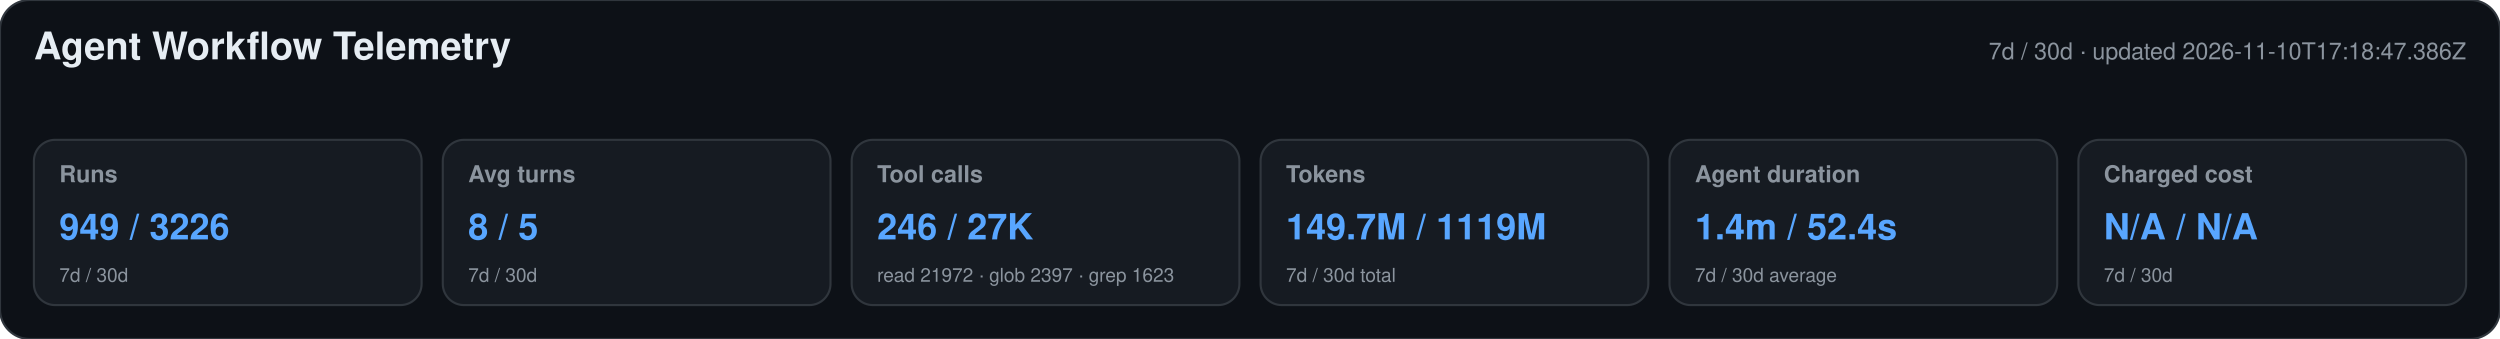
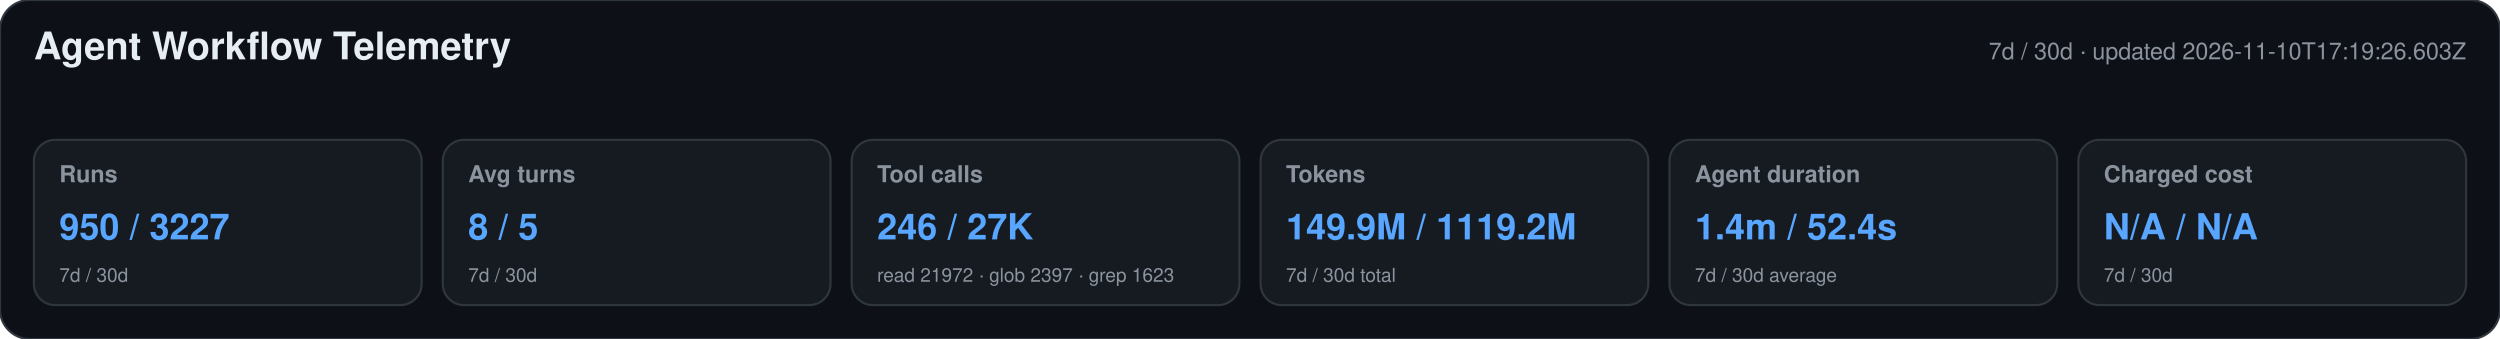
<svg xmlns="http://www.w3.org/2000/svg" width="1180" height="160" viewBox="0 0 1180 160" role="img" aria-labelledby="title desc">
  <style>text{font-family:-apple-system,BlinkMacSystemFont,"Segoe UI",Helvetica,Arial,sans-serif}.heading{font-size:18px;font-weight:650;fill:#e6edf3}.meta,.label,.secondary{fill:#8b949e}.meta,.label{font-size:11px}.label{font-weight:600}.primary{font-size:17px;font-weight:700;fill:#58a6ff}.secondary{font-size:9px}</style>
  <rect width="1180" height="160" rx="14" fill="#0d1117" stroke="#30363d" />
  <text x="16" y="28" class="heading">Agent Workflow Telemetry</text>
-   <text x="1164" y="28" text-anchor="end" class="meta">7d / 30d · updated 2026-11-10T17:18:47.386Z</text>
+   <text x="1164" y="28" text-anchor="end" class="meta">7d / 30d · updated 2026-11-10T17:19:26.603Z</text>
  <g>
    <rect x="16" y="66" width="183" height="78" rx="10" fill="#161b22" stroke="#30363d" />
    <text x="28" y="86" class="label">Runs</text>
-     <text x="28" y="113" class="primary">949 / 3226</text>
+     <text x="28" y="113" class="primary">950 / 3227</text>
    <text x="28" y="133" class="secondary">7d / 30d</text>
  </g>
  <g>
    <rect x="209" y="66" width="183" height="78" rx="10" fill="#161b22" stroke="#30363d" />
    <text x="221" y="86" class="label">Avg turns</text>
    <text x="221" y="113" class="primary">8 / 5</text>
    <text x="221" y="133" class="secondary">7d / 30d</text>
  </g>
  <g>
    <rect x="402" y="66" width="183" height="78" rx="10" fill="#161b22" stroke="#30363d" />
    <text x="414" y="86" class="label">Tool calls</text>
    <text x="414" y="113" class="primary">246 / 27K</text>
    <text x="414" y="133" class="secondary">read 21972 · glob 2397 · grep 1623</text>
  </g>
  <g>
    <rect x="595" y="66" width="183" height="78" rx="10" fill="#161b22" stroke="#30363d" />
    <text x="607" y="86" class="label">Tokens</text>
-     <text x="607" y="113" class="primary">149.7M / 1119M</text>
+     <text x="607" y="113" class="primary">149.9M / 1119.2M</text>
    <text x="607" y="133" class="secondary">7d / 30d total</text>
  </g>
  <g>
    <rect x="788" y="66" width="183" height="78" rx="10" fill="#161b22" stroke="#30363d" />
    <text x="800" y="86" class="label">Agent duration</text>
    <text x="800" y="113" class="primary">1.4m / 52.4s</text>
    <text x="800" y="133" class="secondary">7d / 30d average</text>
  </g>
  <g>
    <rect x="981" y="66" width="183" height="78" rx="10" fill="#161b22" stroke="#30363d" />
    <text x="993" y="86" class="label">Charged cost</text>
    <text x="993" y="113" class="primary">N/A / N/A</text>
    <text x="993" y="133" class="secondary">7d / 30d</text>
  </g>
</svg>
